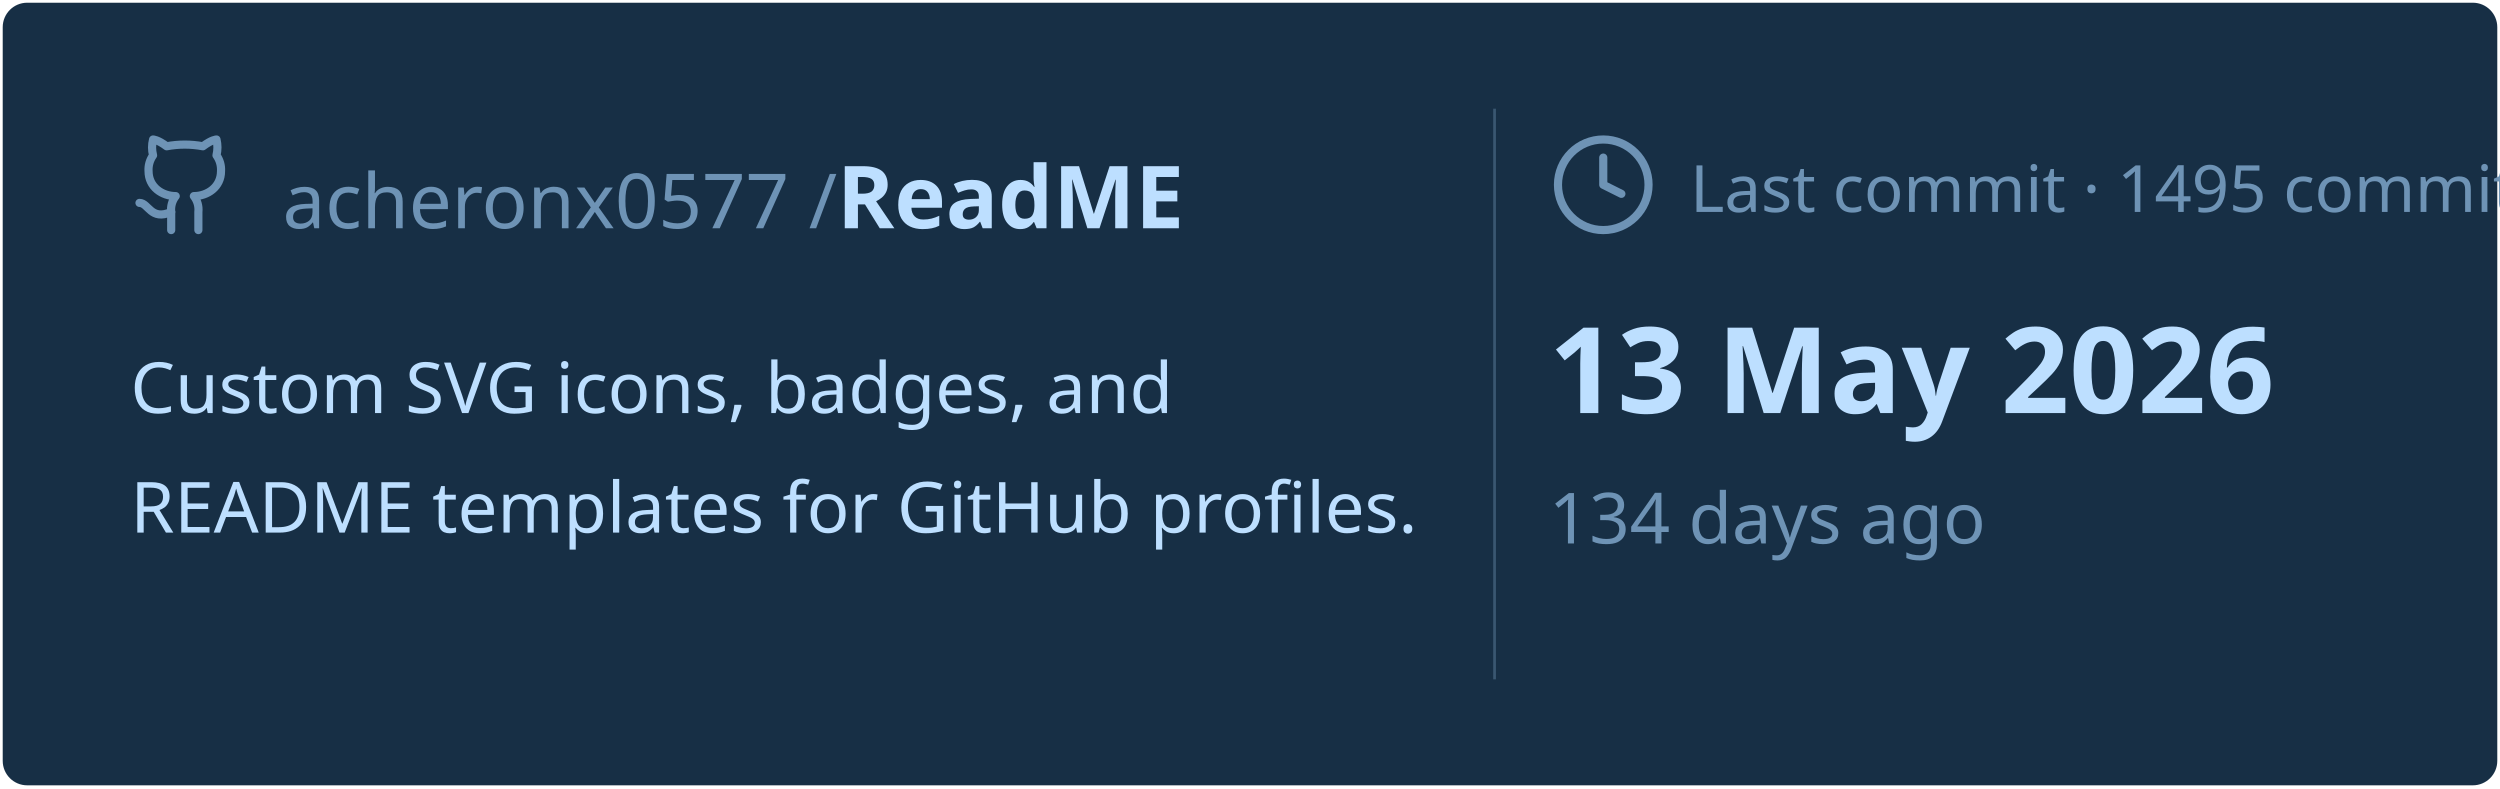
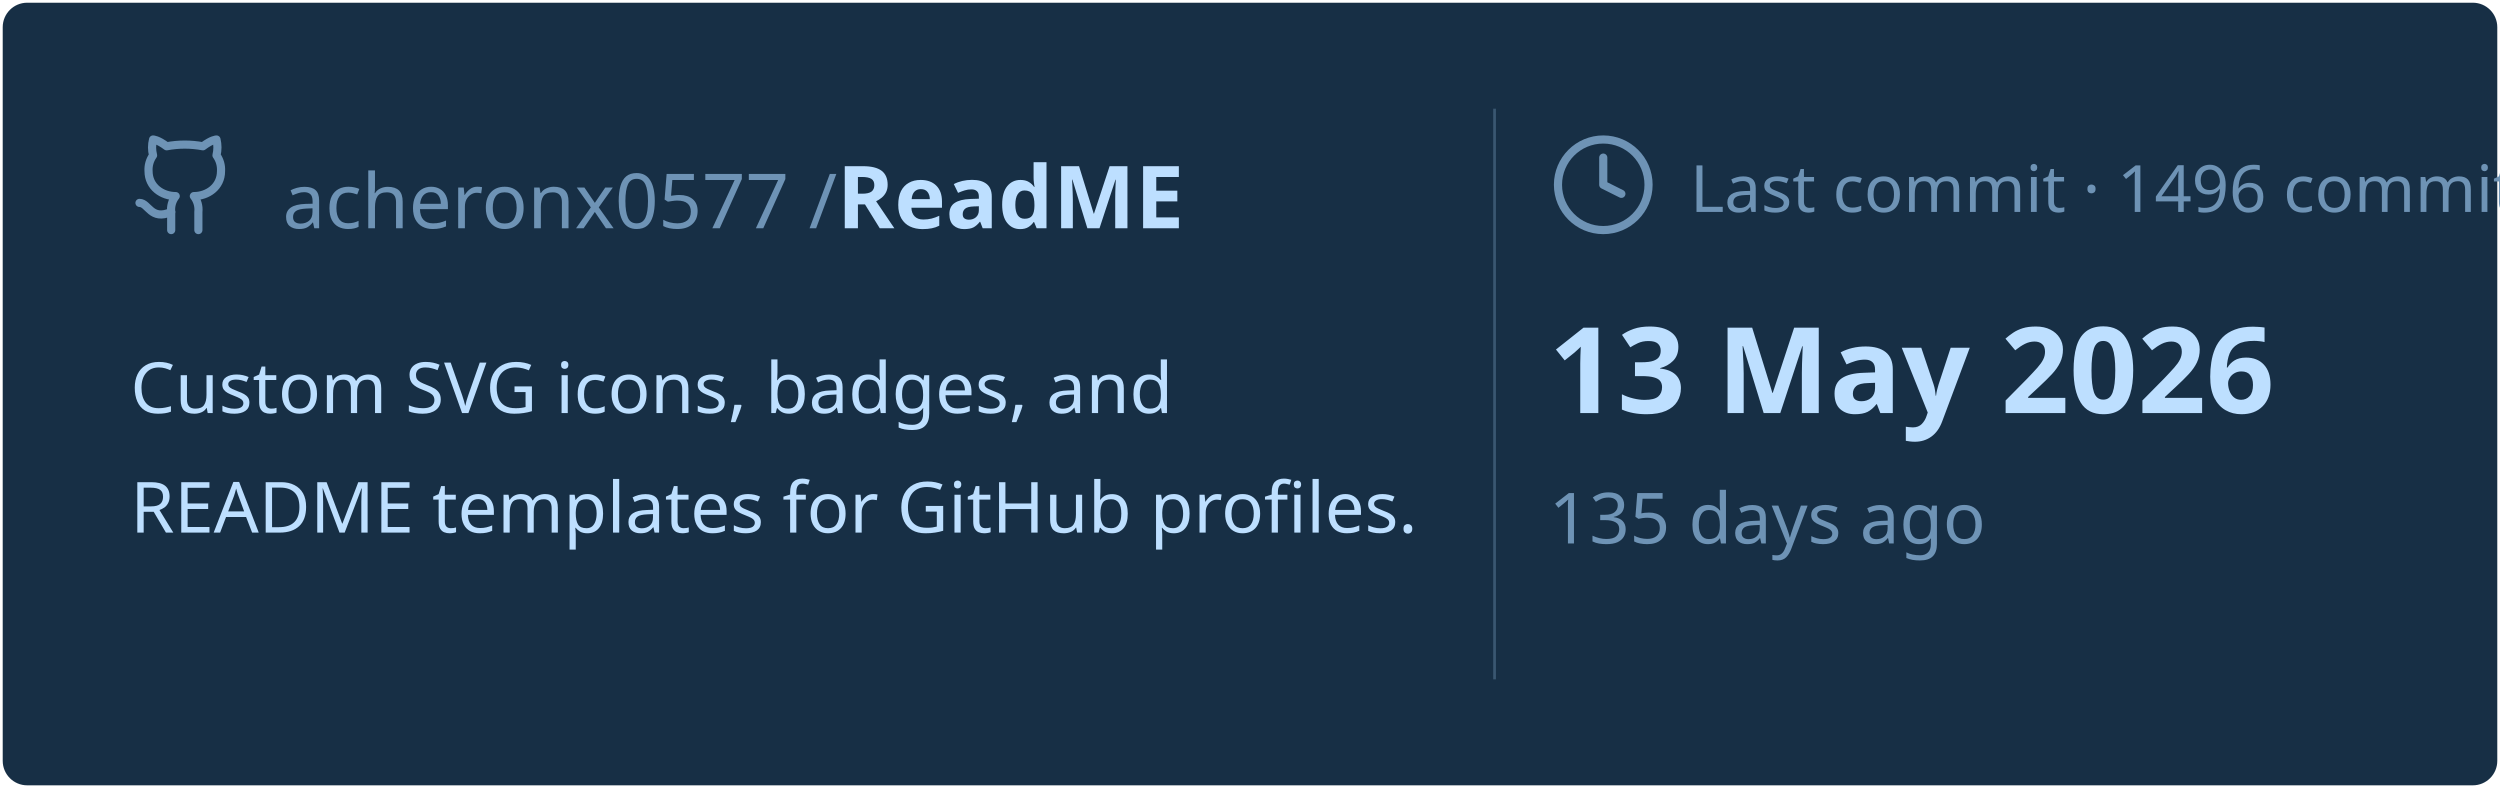
<svg xmlns="http://www.w3.org/2000/svg" viewBox="0 0 460 145" width="460px" height="145px">
  <rect stroke="#000000" stroke-opacity="0" fill="#172F45" rx="4.5" x="0.5" y="0.5" width="459" height="144" />
  <g transform="translate(24, 42)">
    <svg x="0" y="-18" width="20" height="20" viewBox="0 0 24 24" fill="none" stroke="#6E93B5" stroke-width="1.8" stroke-linecap="round" stroke-linejoin="round">
      <path d="M15 22v-4a4.8 4.8 0 0 0-1-3.5c3 0 6-2 6-5.5.08-1.25-.27-2.48-1-3.5.28-1.15.28-2.35 0-3.5 0 0-1 0-3 1.5-2.64-.5-5.36-.5-8 0C6 2 5 2 5 2c-.3 1.15-.3 2.35 0 3.5A5.403 5.403 0 0 0 4 9c0 3.5 3 5.5 6 5.5-.39.49-.68 1.05-.85 1.65-.17.6-.22 1.23-.15 1.85v4" />
      <path d="M9 18c-4.51 2-5-2-7-2" />
    </svg>
    <text x="28" y="0" font-family="&quot;Segoe UI&quot;, Ubuntu, sans-serif" font-size="14" font-weight="400" fill="#6E93B5">acheronx0577 /</text>
    <text x="130" y="0" font-family="&quot;Segoe UI&quot;, Ubuntu, sans-serif" font-size="16" font-weight="700" fill="#BDDFFF">ReadME</text>
  </g>
  <text x="24" y="76" font-family="&quot;Segoe UI&quot;, Ubuntu, sans-serif" font-size="13" font-weight="400" fill="#BDDFFF">Custom SVG icons, badges, and</text>
  <text x="24" y="98" font-family="&quot;Segoe UI&quot;, Ubuntu, sans-serif" font-size="13" font-weight="400" fill="#BDDFFF">README templates for GitHub profiles.</text>
  <line x1="275" y1="20" x2="275" y2="125" stroke="#6E93B5" stroke-width="0.5" stroke-opacity="0.4" />
  <svg x="285" y="24" width="20" height="20" viewBox="0 0 24 24" fill="none" stroke="#6E93B5" stroke-width="1.8" stroke-linecap="round" stroke-linejoin="round">
    <circle cx="12" cy="12" r="10" />
    <polyline points="12 6 12 12 16 14" />
  </svg>
-   <text x="311" y="39" font-family="&quot;Segoe UI&quot;, Ubuntu, sans-serif" font-size="12" font-weight="400" fill="#6E93B5">Last commit · 1495 commits</text>
+   <text x="311" y="39" font-family="&quot;Segoe UI&quot;, Ubuntu, sans-serif" font-size="12" font-weight="400" fill="#6E93B5">Last commit · 1496 commits</text>
  <text x="285" y="76" font-family="&quot;Segoe UI&quot;, Ubuntu, sans-serif" font-size="22" font-weight="700" fill="#BDDFFF">13 May 2026</text>
-   <text x="285" y="100" font-family="&quot;Segoe UI&quot;, Ubuntu, sans-serif" font-size="13" font-weight="400" fill="#6E93B5">134 days ago</text>
+   <text x="285" y="100" font-family="&quot;Segoe UI&quot;, Ubuntu, sans-serif" font-size="13" font-weight="400" fill="#6E93B5">135 days ago</text>
</svg>
